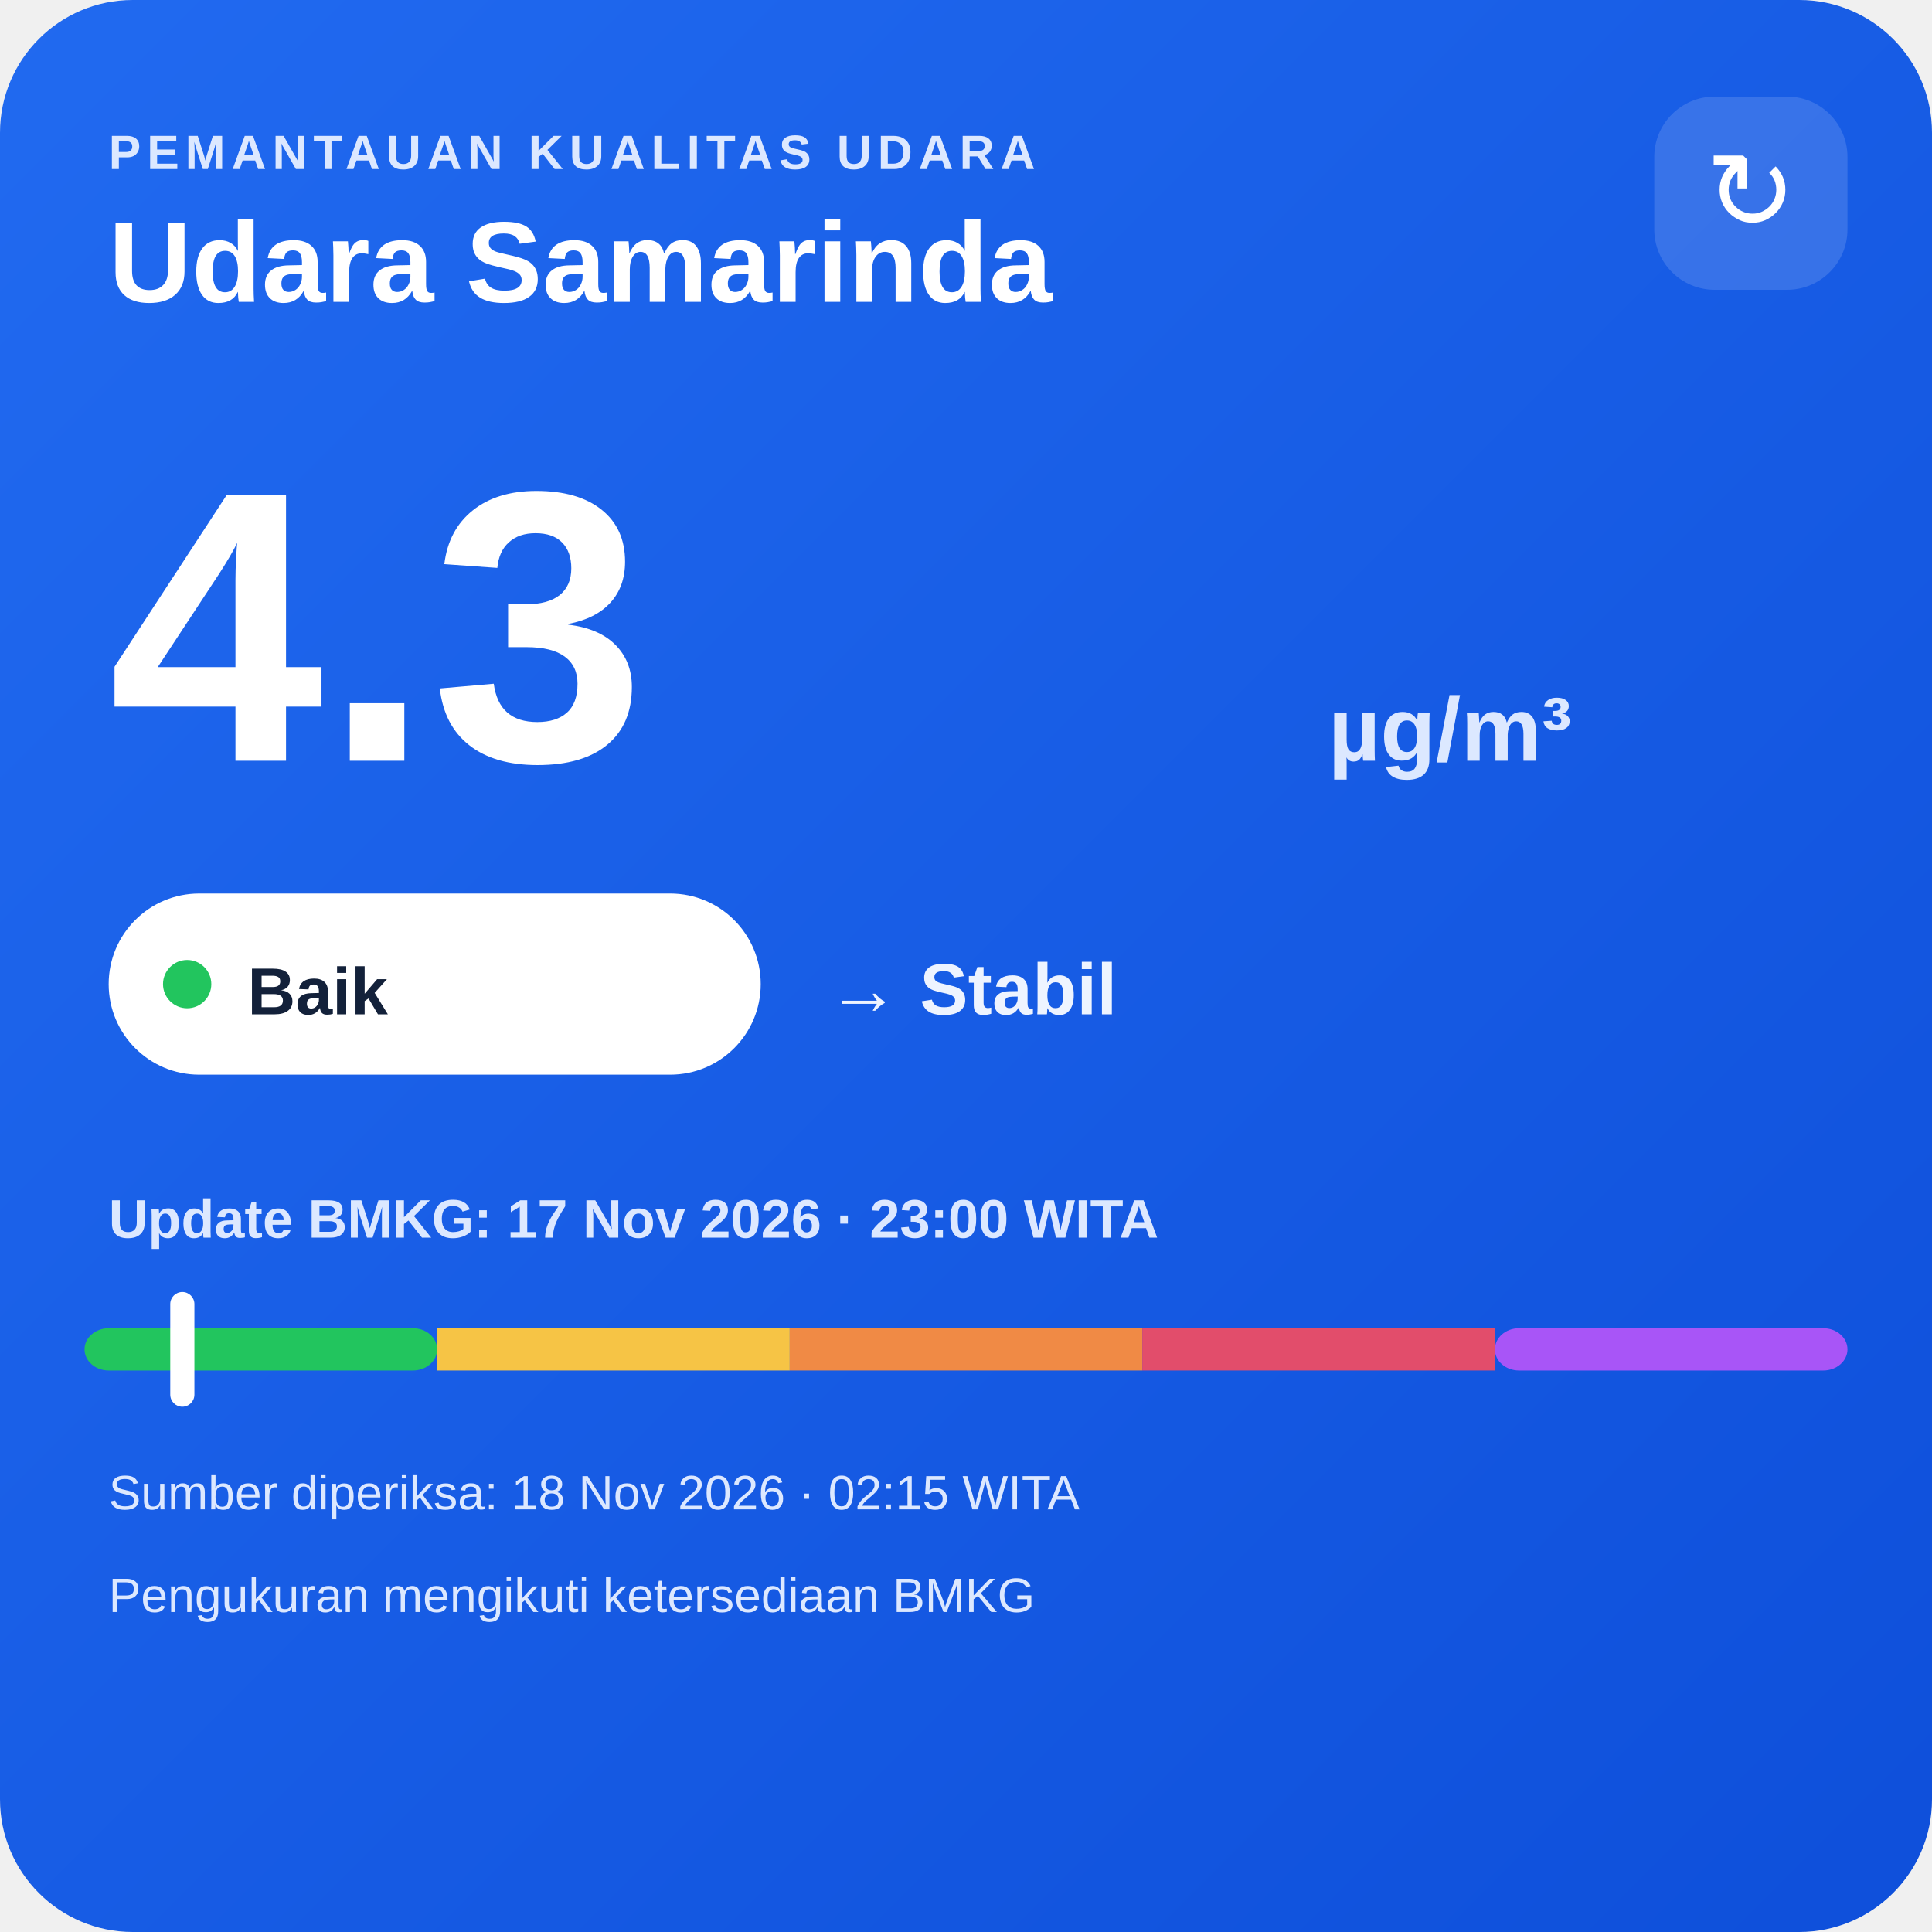
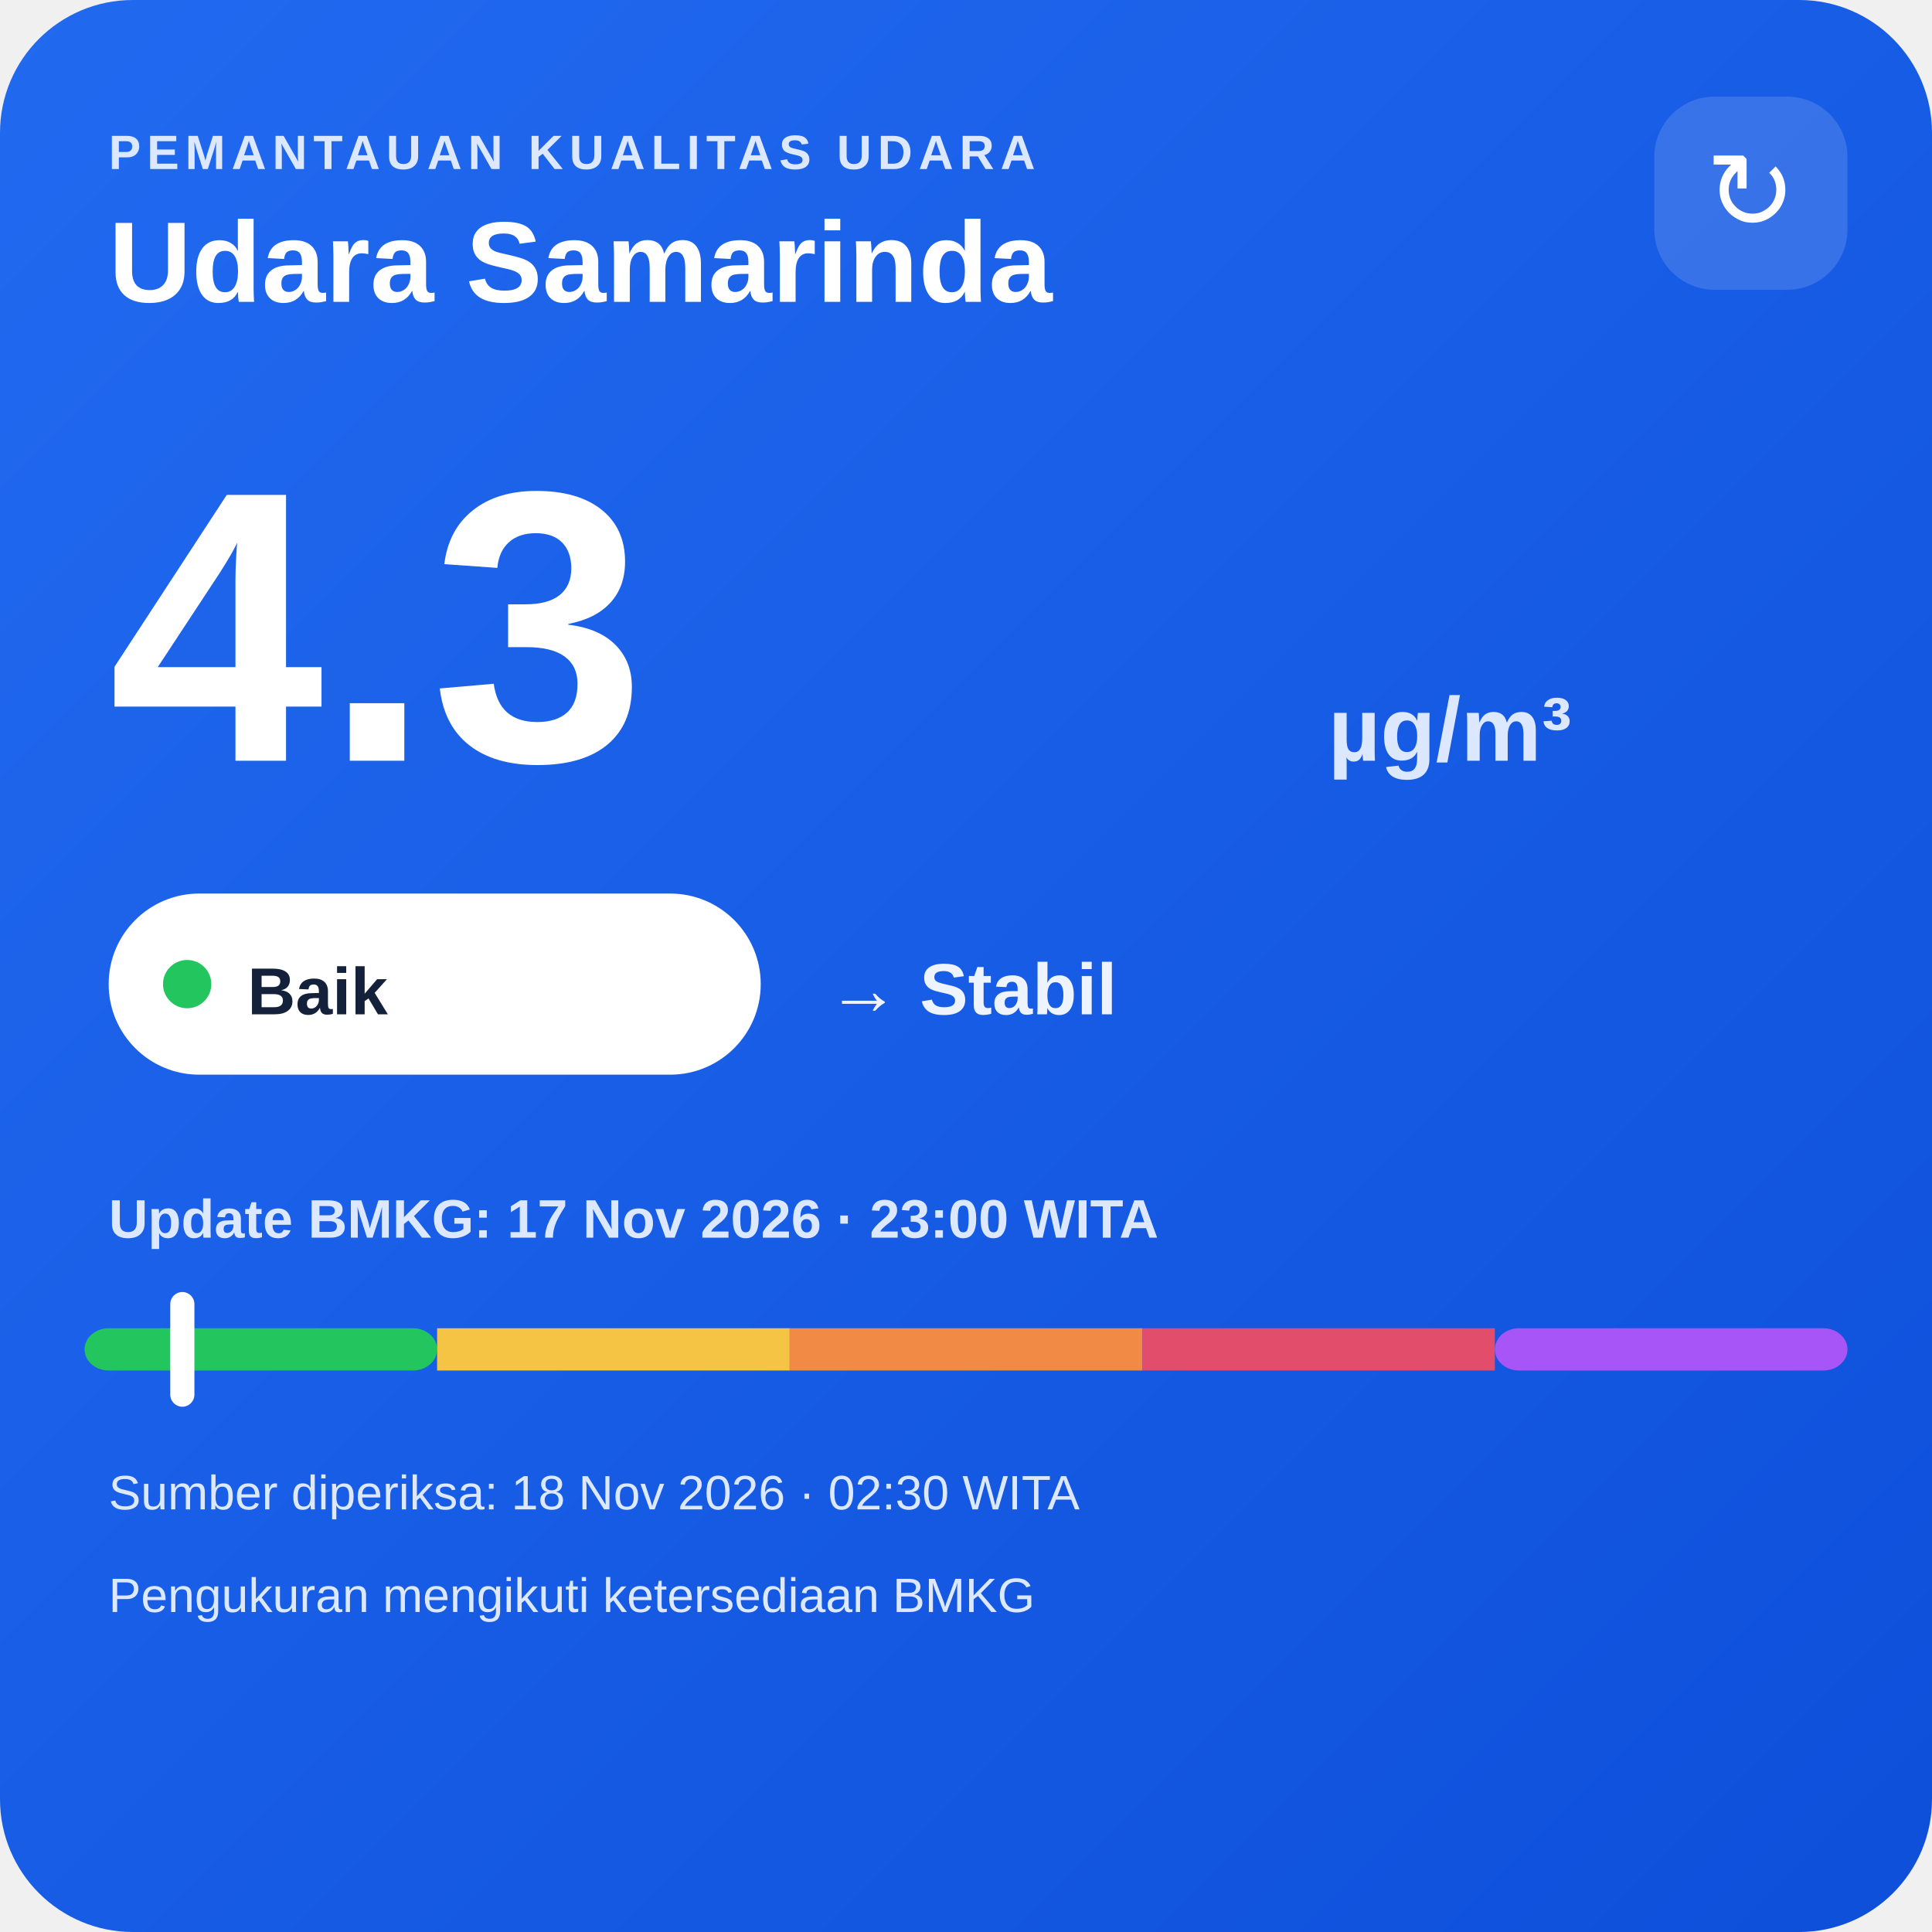
<svg xmlns="http://www.w3.org/2000/svg" width="320" height="320" viewBox="0 0 320 320">
  <defs>
    <linearGradient id="bg" x1="0" y1="0" x2="1" y2="1">
      <stop offset="0" stop-color="#216af0" />
      <stop offset="1" stop-color="#0e4fda" />
    </linearGradient>
  </defs>
  <rect width="320" height="320" rx="22" fill="url(#bg)" />
  <text x="18" y="28" fill="#dce8ff" font-family="Arial,sans-serif" font-size="8" font-weight="700" letter-spacing="1">PEMANTAUAN KUALITAS UDARA</text>
  <text x="18" y="50" fill="#ffffff" font-family="Arial,sans-serif" font-size="19" font-weight="700">Udara Samarinda</text>
  <rect x="274" y="16" width="32" height="32" rx="10" fill="#ffffff" fill-opacity=".14" />
  <text x="290" y="38" text-anchor="middle" fill="#ffffff" font-family="Arial,sans-serif" font-size="18">↻</text>
  <text x="18" y="126" fill="#ffffff" font-family="Arial,sans-serif" font-size="64" font-weight="800">4.3</text>
  <text x="220" y="126" fill="#dce8ff" font-family="Arial,sans-serif" font-size="15" font-weight="700">µg/m³</text>
  <rect x="18" y="148" width="108" height="30" rx="15" fill="#ffffff" />
  <circle cx="31" cy="163" r="4" fill="#22c55e" />
  <text x="41" y="168" fill="#13213a" font-family="Arial,sans-serif" font-size="11" font-weight="700">Baik</text>
  <text x="137" y="168" fill="#eef4ff" font-family="Arial,sans-serif" font-size="12" font-weight="700">→ Stabil</text>
  <text x="18" y="205" fill="#dce8ff" font-family="Arial,sans-serif" font-size="9" font-weight="700">Update BMKG: 17 Nov 2026 · 23:00 WITA</text>
  <rect x="14" y="220" width="58.4" height="7" rx="4" fill="#22c55e" />
  <rect x="72.4" y="220" width="58.4" height="7" fill="#f6c445" />
  <rect x="130.8" y="220" width="58.4" height="7" fill="#f08a45" />
  <rect x="189.2" y="220" width="58.4" height="7" fill="#e24d6b" />
  <rect x="247.6" y="220" width="58.4" height="7" rx="4" fill="#a855f7" />
  <rect x="28.2" y="214" width="4" height="19" rx="2" fill="#ffffff" />
-   <text x="18" y="250" fill="#dce8ff" font-family="Arial,sans-serif" font-size="8">Sumber diperiksa: 18 Nov 2026 · 02:15 WITA</text>
+   <text x="18" y="250" fill="#dce8ff" font-family="Arial,sans-serif" font-size="8">Sumber diperiksa: 18 Nov 2026 · 02:30 WITA</text>
  <text x="18" y="267" fill="#dce8ff" font-family="Arial,sans-serif" font-size="8">Pengukuran mengikuti ketersediaan BMKG</text>
</svg>
